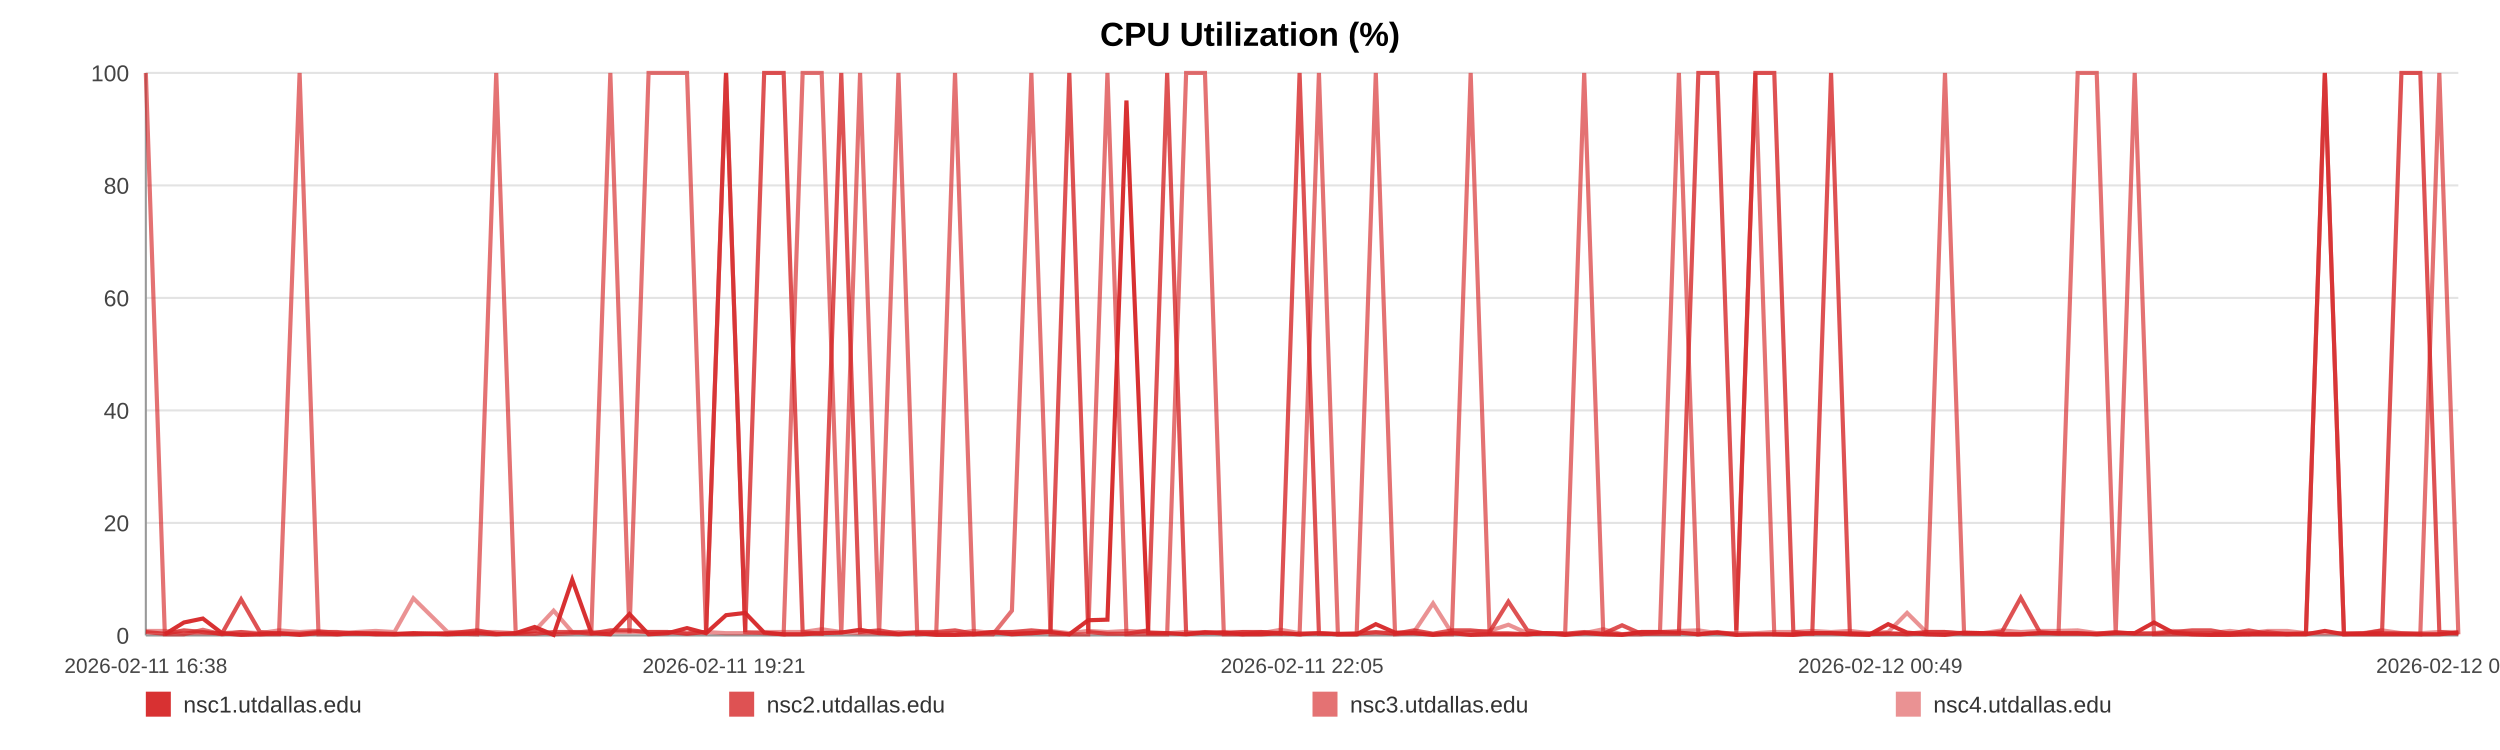
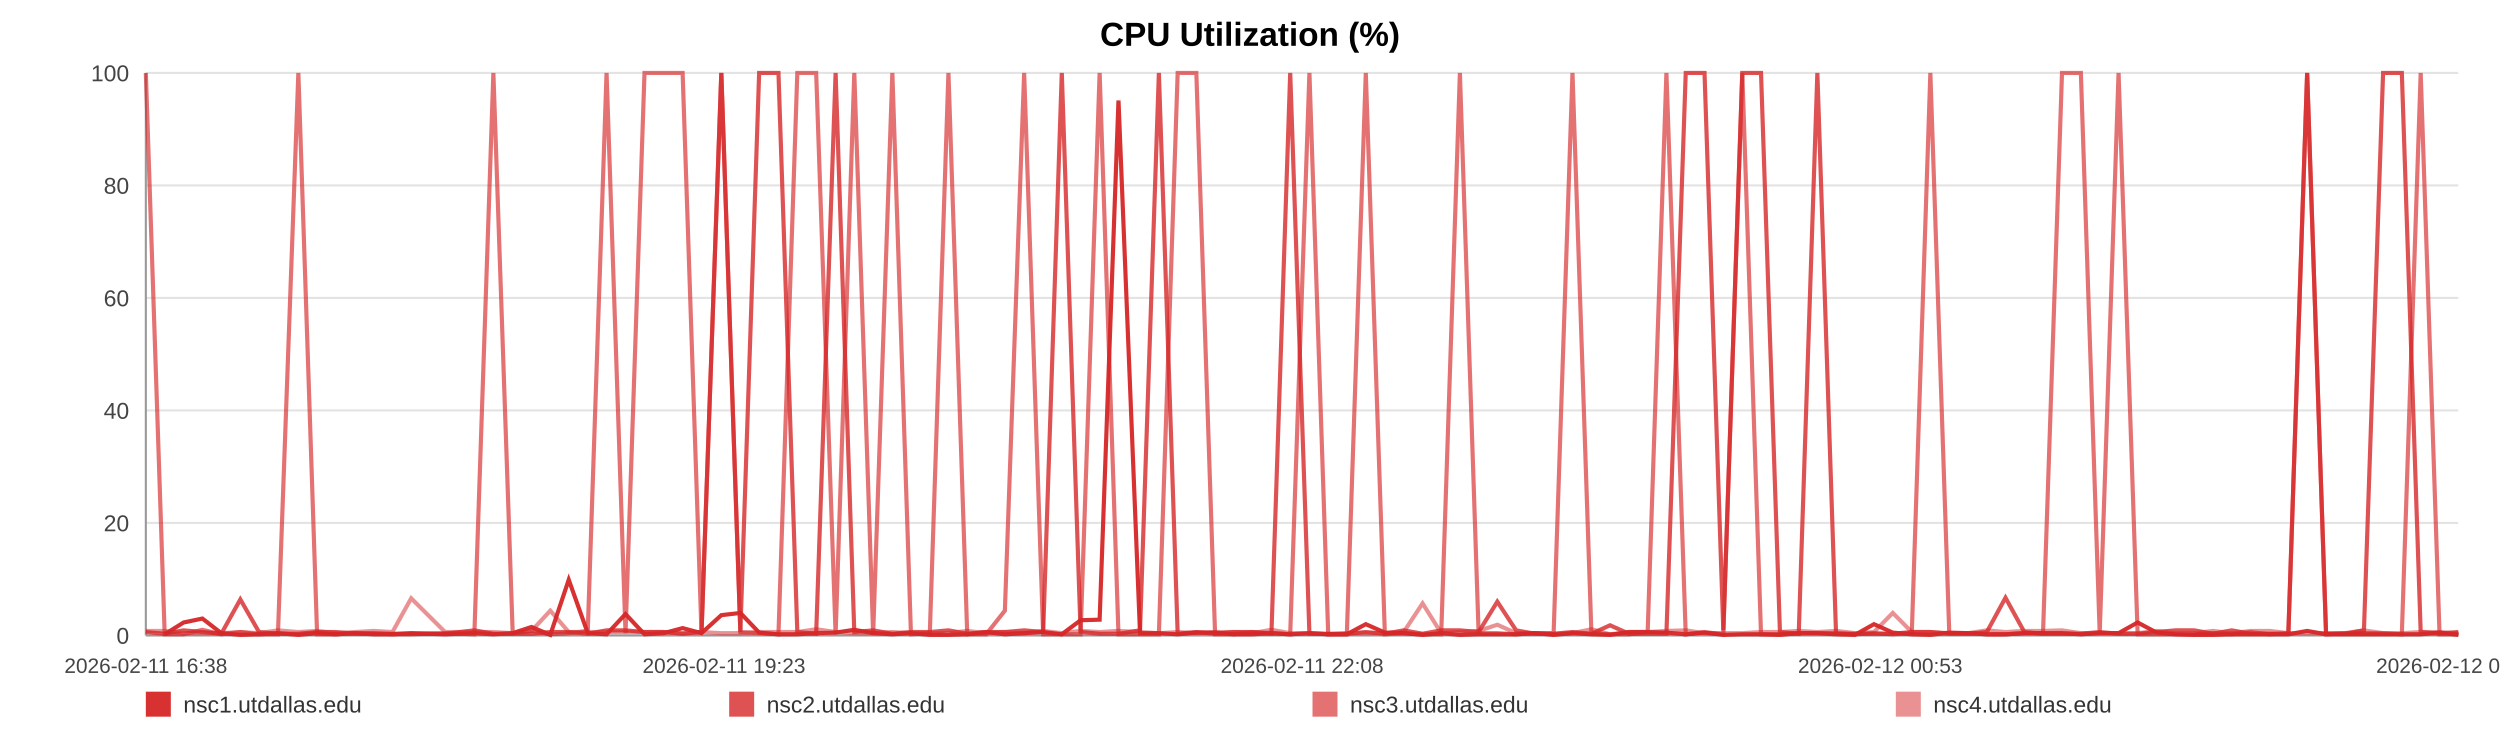
<svg xmlns="http://www.w3.org/2000/svg" width="1200" height="360" viewBox="0 0 1200 360" role="img" aria-label="CPU Utilization (%)">
  <rect width="100%" height="100%" fill="#ffffff" />
  <text x="600.0" y="22" text-anchor="middle" font-size="16" font-family="Arial, Helvetica, sans-serif" font-weight="bold">CPU Utilization (%)</text>
  <line x1="70" y1="35.00" x2="1180" y2="35.00" stroke="#e3e3e3" stroke-width="1" />
  <text x="62" y="39.00" text-anchor="end" font-size="11" fill="#444" font-family="Arial, Helvetica, sans-serif">100</text>
  <line x1="70" y1="89.00" x2="1180" y2="89.00" stroke="#e3e3e3" stroke-width="1" />
  <text x="62" y="93.00" text-anchor="end" font-size="11" fill="#444" font-family="Arial, Helvetica, sans-serif">80</text>
  <line x1="70" y1="143.00" x2="1180" y2="143.00" stroke="#e3e3e3" stroke-width="1" />
  <text x="62" y="147.00" text-anchor="end" font-size="11" fill="#444" font-family="Arial, Helvetica, sans-serif">60</text>
  <line x1="70" y1="197.00" x2="1180" y2="197.00" stroke="#e3e3e3" stroke-width="1" />
  <text x="62" y="201.00" text-anchor="end" font-size="11" fill="#444" font-family="Arial, Helvetica, sans-serif">40</text>
  <line x1="70" y1="251.00" x2="1180" y2="251.00" stroke="#e3e3e3" stroke-width="1" />
  <text x="62" y="255.00" text-anchor="end" font-size="11" fill="#444" font-family="Arial, Helvetica, sans-serif">20</text>
  <line x1="70" y1="305.00" x2="1180" y2="305.00" stroke="#e3e3e3" stroke-width="1" />
  <text x="62" y="309.00" text-anchor="end" font-size="11" fill="#444" font-family="Arial, Helvetica, sans-serif">0</text>
  <line x1="70" y1="35" x2="70" y2="305" stroke="#999" />
  <line x1="70" y1="305" x2="1180" y2="305" stroke="#999" />
  <text x="70.00" y="323" text-anchor="middle" font-size="10" fill="#444" font-family="Arial, Helvetica, sans-serif">2026-02-11 16:38</text>
-   <text x="347.50" y="323" text-anchor="middle" font-size="10" fill="#444" font-family="Arial, Helvetica, sans-serif">2026-02-11 19:21</text>
-   <text x="625.00" y="323" text-anchor="middle" font-size="10" fill="#444" font-family="Arial, Helvetica, sans-serif">2026-02-11 22:05</text>
-   <text x="902.50" y="323" text-anchor="middle" font-size="10" fill="#444" font-family="Arial, Helvetica, sans-serif">2026-02-12 00:49</text>
-   <text x="1180.00" y="323" text-anchor="middle" font-size="10" fill="#444" font-family="Arial, Helvetica, sans-serif">2026-02-12 03:32</text>
-   <polyline fill="none" stroke="#d62728" stroke-opacity="0.95" stroke-width="2" points="79.12,304.46 88.28,298.79 97.37,296.90 106.52,303.92 115.73,304.73 124.77,304.46 133.92,303.92 143.81,304.73 152.88,303.92 161.95,304.46 171.01,303.92 180.28,304.46 189.35,304.46 198.41,303.92 214.83,304.46 228.98,303.92 238.19,304.46 247.54,303.92 256.63,300.95 265.73,304.73 274.66,278.27 283.86,303.92 292.96,304.46 302.14,294.74 311.32,304.46 320.62,303.92 329.77,301.49 338.92,303.92 348.50,295.28 357.70,294.20 366.80,303.65 376.15,304.46 385.27,304.46 394.40,303.92 403.81,303.65 412.84,302.30 421.97,303.92 431.26,304.46 440.27,303.92 449.40,304.73 458.41,304.73 467.50,304.46 476.66,303.38 485.72,304.46 495.05,303.92 504.25,303.38 513.27,304.46 522.36,297.71 531.57,297.44 540.69,48.23 551.12,303.92 560.24,303.92 569.34,304.46 578.38,303.65 587.44,303.65 596.48,304.46 605.55,304.46 614.70,303.92 623.80,304.46 633.09,303.92 642.19,304.46 651.20,304.46 660.38,299.60 669.62,303.65 678.71,303.92 687.87,304.73 696.88,303.92 705.92,304.73 714.98,304.46 724.02,304.46 733.12,304.46 742.24,303.92 751.28,304.73 760.41,303.92 769.56,304.46 778.57,304.73 787.75,303.38 796.79,303.38 805.86,303.65 815.21,304.46 824.30,303.65 833.40,304.73 842.58,304.46 851.65,304.46 860.80,304.73 869.89,303.92 878.91,303.92 887.95,304.46 897.13,304.73 906.31,299.60 915.40,303.65 924.61,304.46 933.59,304.73 942.75,303.65 951.81,303.92 960.91,304.46 969.95,304.46 979.07,303.92 988.11,303.92 997.29,303.92 1006.42,304.46 1015.54,303.92 1024.66,303.92 1033.90,298.79 1043.08,303.65 1052.18,304.46 1061.25,304.73 1070.34,304.73 1079.41,304.46 1088.62,304.46 1097.74,304.46 1106.84,304.46 1115.93,302.84 1125.09,304.46 1134.24,304.46 1143.42,304.46 1152.68,304.46 1161.75,304.46 1170.88,304.46 1180.00,303.65" />
-   <polyline fill="none" stroke="#d62728" stroke-opacity="0.80" stroke-width="2" points="70.00,303.38 79.12,304.19 88.28,302.57 97.37,303.38 106.52,304.19 115.73,287.72 124.77,303.38 133.92,304.19 143.81,304.19 152.88,303.38 161.95,303.38 171.01,304.19 180.28,304.19 189.35,304.19 198.41,304.19 214.83,304.19 228.98,302.57 238.19,304.19 247.54,304.19 256.63,304.19 265.73,303.38 274.66,303.38 283.86,304.19 292.96,302.57 302.14,302.57 311.32,303.38 320.62,303.38 329.77,304.19 338.92,303.38 348.50,35.00 357.70,303.38 366.80,35.00 376.15,35.00 385.27,303.38 394.40,304.19 403.81,35.00 412.84,303.38 421.97,302.57 431.26,304.19 440.27,303.38 449.40,303.38 458.41,302.57 467.50,304.19 476.66,303.38 485.72,303.38 495.05,302.57 504.25,303.38 513.27,35.00 522.36,303.38 531.57,304.19 540.69,304.19 551.12,302.57 560.24,35.00 569.34,304.19 578.38,303.38 587.44,304.19 596.48,303.38 605.55,303.38 614.70,304.19 623.80,35.00 633.09,304.19 642.19,304.19 651.20,304.19 660.38,303.38 669.62,304.19 678.71,302.57 687.87,304.19 696.88,302.57 705.92,302.57 714.98,303.38 724.02,288.80 733.12,302.57 742.24,304.19 751.28,304.19 760.41,303.38 769.56,304.19 778.57,300.14 787.75,304.19 796.79,304.19 805.86,304.19 815.21,35.00 824.30,35.00 833.40,302.57 842.58,35.00 851.65,35.00 860.80,303.38 869.89,304.19 878.91,35.00 887.95,304.19 897.13,304.19 906.31,304.19 915.40,304.19 924.61,303.38 933.59,303.38 942.75,304.19 951.81,304.19 960.91,303.38 969.95,286.91 979.07,303.38 988.11,304.19 997.29,304.19 1006.42,304.19 1015.54,303.38 1024.66,304.19 1033.90,304.19 1043.08,303.38 1052.18,302.57 1061.25,302.57 1070.34,304.19 1079.41,302.57 1088.62,304.19 1097.74,304.19 1106.84,304.19 1115.93,35.00 1125.09,304.19 1134.24,304.19 1143.42,302.57 1152.68,35.00 1161.75,35.00 1170.88,303.38 1180.00,304.19" />
-   <polyline fill="none" stroke="#d62728" stroke-opacity="0.65" stroke-width="2" points="70.00,35.00 79.12,304.46 88.28,304.46 97.37,302.30 106.52,304.46 115.73,303.38 124.77,304.46 133.92,304.46 143.81,35.00 152.88,304.46 161.95,304.46 171.01,303.92 180.28,303.92 189.35,304.46 198.41,304.46 214.83,303.92 228.98,304.46 238.19,35.00 247.54,303.92 256.63,302.84 265.73,304.46 274.66,303.92 283.86,302.84 292.96,35.00 302.14,303.92 311.32,35.00 320.62,35.00 329.77,35.00 338.92,303.92 348.50,35.00 357.70,303.38 366.80,303.92 376.15,304.46 385.27,35.00 394.40,35.00 403.81,304.46 412.84,35.00 421.97,304.46 431.26,35.00 440.27,304.46 449.40,303.92 458.41,35.00 467.50,304.46 476.66,304.46 485.72,293.12 495.05,35.00 504.25,304.46 513.27,304.46 522.36,304.46 531.57,35.00 540.69,304.46 551.12,304.46 560.24,304.46 569.34,35.00 578.38,35.00 587.44,304.46 596.48,304.46 605.55,303.38 614.70,303.92 623.80,304.46 633.09,35.00 642.19,304.46 651.20,304.46 660.38,35.00 669.62,304.46 678.71,303.92 687.87,304.46 696.88,304.46 705.92,35.00 714.98,303.92 724.02,303.92 733.12,304.46 742.24,303.92 751.28,303.92 760.41,35.00 769.56,303.92 778.57,304.46 787.75,304.46 796.79,303.38 805.86,35.00 815.21,304.46 824.30,303.38 833.40,304.46 842.58,35.00 851.65,304.46 860.80,304.46 869.89,303.92 878.91,303.92 887.95,303.92 897.13,304.46 906.31,303.92 915.40,304.46 924.61,303.92 933.59,35.00 942.75,303.92 951.81,303.92 960.91,304.46 969.95,304.46 979.07,303.92 988.11,303.92 997.29,35.00 1006.42,35.00 1015.54,303.92 1024.66,35.00 1033.90,304.46 1043.08,304.46 1052.18,304.46 1061.25,304.46 1070.34,303.92 1079.41,304.46 1088.62,303.38 1097.74,304.46 1106.84,303.92 1115.93,35.00 1125.09,304.46 1134.24,303.92 1143.42,303.92 1152.68,303.92 1161.75,304.46 1170.88,35.00 1180.00,304.46" />
-   <polyline fill="none" stroke="#d62728" stroke-opacity="0.50" stroke-width="2" points="70.00,302.84 79.12,302.84 88.28,303.92 97.37,303.92 106.52,303.92 115.73,303.38 124.77,303.92 133.92,302.57 143.81,303.38 152.88,302.84 161.95,303.92 171.01,303.38 180.28,302.84 189.35,303.38 198.41,287.18 214.83,303.38 228.98,303.38 238.19,303.38 247.54,303.92 256.63,302.84 265.73,293.12 274.66,303.38 283.86,303.38 292.96,303.38 302.14,303.38 311.32,303.38 320.62,303.38 329.77,303.92 338.92,303.38 348.50,303.92 357.70,303.92 366.80,303.38 376.15,303.38 385.27,303.38 394.40,302.03 403.81,303.38 412.84,303.92 421.97,303.92 431.26,303.38 440.27,303.92 449.40,303.92 458.41,303.92 467.50,302.84 476.66,303.92 485.72,303.38 495.05,303.92 504.25,302.84 513.27,303.92 522.36,302.84 531.57,303.38 540.69,302.84 551.12,303.38 560.24,303.92 569.34,303.38 578.38,303.92 587.44,303.38 596.48,303.38 605.55,303.92 614.70,302.30 623.80,303.92 633.09,303.92 642.19,304.46 651.20,303.92 660.38,303.92 669.62,303.92 678.71,303.38 687.87,289.61 696.88,303.92 705.92,303.38 714.98,302.84 724.02,299.87 733.12,303.92 742.24,303.92 751.28,304.46 760.41,303.92 769.56,302.03 778.57,304.46 787.75,303.38 796.79,303.38 805.86,302.84 815.21,302.57 824.30,303.92 833.40,303.92 842.58,303.92 851.65,303.38 860.80,303.38 869.89,302.84 878.91,303.38 887.95,302.84 897.13,303.92 906.31,303.38 915.40,294.20 924.61,303.38 933.59,303.38 942.75,303.92 951.81,303.92 960.91,302.57 969.95,303.38 979.07,302.84 988.11,302.84 997.29,302.57 1006.42,303.92 1015.54,303.92 1024.66,303.92 1033.90,303.92 1043.08,302.84 1052.18,303.92 1061.25,303.92 1070.34,302.84 1079.41,303.92 1088.62,302.84 1097.74,302.84 1106.84,303.92 1115.93,303.92 1125.09,303.92 1134.24,303.92 1143.42,302.57 1152.68,303.92 1161.75,303.92 1170.88,303.38 1180.00,303.38" />
+   <text x="347.50" y="323" text-anchor="middle" font-size="10" fill="#444" font-family="Arial, Helvetica, sans-serif">2026-02-11 19:23</text>
+   <text x="625.00" y="323" text-anchor="middle" font-size="10" fill="#444" font-family="Arial, Helvetica, sans-serif">2026-02-11 22:08</text>
+   <text x="902.50" y="323" text-anchor="middle" font-size="10" fill="#444" font-family="Arial, Helvetica, sans-serif">2026-02-12 00:53</text>
+   <text x="1180.00" y="323" text-anchor="middle" font-size="10" fill="#444" font-family="Arial, Helvetica, sans-serif">2026-02-12 03:38</text>
+   <polyline fill="none" stroke="#d62728" stroke-opacity="0.95" stroke-width="2" points="79.05,304.46 88.13,298.79 97.15,296.90 106.23,303.92 115.36,304.73 124.33,304.46 133.41,303.92 143.21,304.73 152.21,303.92 161.20,304.46 170.19,303.92 179.38,304.46 188.38,304.46 197.37,303.92 213.65,304.46 227.69,303.92 236.82,304.46 246.09,303.92 255.12,300.95 264.14,304.73 272.99,278.27 282.13,303.92 291.15,304.46 300.25,294.74 309.36,304.46 318.58,303.92 327.66,301.49 336.73,303.92 346.23,295.28 355.37,294.20 364.39,303.65 373.66,304.46 382.71,304.46 391.76,303.92 401.09,303.65 410.06,302.30 419.11,303.92 428.33,304.46 437.26,303.92 446.31,304.73 455.25,304.73 464.27,304.46 473.35,303.38 482.34,304.46 491.59,303.92 500.72,303.38 509.66,304.46 518.68,297.71 527.82,297.44 536.87,48.23 547.21,303.92 556.26,303.92 565.28,304.46 574.24,303.65 583.24,303.65 592.20,304.46 601.20,304.46 610.28,303.92 619.30,304.46 628.52,303.92 637.54,304.46 646.48,304.46 655.58,299.60 664.74,303.65 673.77,303.92 682.84,304.73 691.78,303.92 700.75,304.73 709.74,304.46 718.71,304.46 727.73,304.46 736.78,303.92 745.74,304.73 754.79,303.92 763.87,304.46 772.81,304.73 781.92,303.38 790.88,303.38 799.88,303.65 809.15,304.46 818.17,303.65 827.19,304.73 836.30,304.46 845.29,304.46 854.37,304.73 863.39,303.92 872.33,303.92 881.30,304.46 890.40,304.73 899.51,299.60 908.53,303.65 917.66,304.46 926.57,304.73 935.65,303.65 944.65,303.92 953.67,304.46 962.63,304.46 971.68,303.92 980.65,303.92 989.76,303.92 998.81,304.46 1007.86,303.92 1016.91,303.92 1026.07,298.79 1035.17,303.65 1044.20,304.46 1053.19,304.73 1062.21,304.73 1071.21,304.46 1080.34,304.46 1089.39,304.46 1098.41,304.46 1107.43,302.84 1116.51,304.46 1125.59,304.46 1134.69,304.46 1143.88,304.46 1152.88,304.46 1161.93,304.46 1170.98,303.65 1180.00,304.73" />
+   <polyline fill="none" stroke="#d62728" stroke-opacity="0.80" stroke-width="2" points="70.00,303.38 79.05,304.19 88.13,302.57 97.15,303.38 106.23,304.19 115.36,287.72 124.33,303.38 133.41,304.19 143.21,304.19 152.21,303.38 161.20,303.38 170.19,304.19 179.38,304.19 188.38,304.19 197.37,304.19 213.65,304.19 227.69,302.57 236.82,304.19 246.09,304.19 255.12,304.19 264.14,303.38 272.99,303.38 282.13,304.19 291.15,302.57 300.25,302.57 309.36,303.38 318.58,303.38 327.66,304.19 336.73,303.38 346.23,35.00 355.37,303.38 364.39,35.00 373.66,35.00 382.71,303.38 391.76,304.19 401.09,35.00 410.06,303.38 419.11,302.57 428.33,304.19 437.26,303.38 446.31,303.38 455.25,302.57 464.27,304.19 473.35,303.38 482.34,303.38 491.59,302.57 500.72,303.38 509.66,35.00 518.68,303.38 527.82,304.19 536.87,304.19 547.21,302.57 556.26,35.00 565.28,304.19 574.24,303.38 583.24,304.19 592.20,303.38 601.20,303.38 610.28,304.19 619.30,35.00 628.52,304.19 637.54,304.19 646.48,304.19 655.58,303.38 664.74,304.19 673.77,302.57 682.84,304.19 691.78,302.57 700.75,302.57 709.74,303.38 718.71,288.80 727.73,302.57 736.78,304.19 745.74,304.19 754.79,303.38 763.87,304.19 772.81,300.14 781.92,304.19 790.88,304.19 799.88,304.19 809.15,35.00 818.17,35.00 827.19,302.57 836.30,35.00 845.29,35.00 854.37,303.38 863.39,304.19 872.33,35.00 881.30,304.19 890.40,304.19 899.51,304.19 908.53,304.19 917.66,303.38 926.57,303.38 935.65,304.19 944.65,304.19 953.67,303.38 962.63,286.91 971.68,303.38 980.65,304.19 989.76,304.19 998.81,304.19 1007.86,303.38 1016.91,304.19 1026.07,304.19 1035.17,303.38 1044.20,302.57 1053.19,302.57 1062.21,304.19 1071.21,302.57 1080.34,304.19 1089.39,304.19 1098.41,304.19 1107.43,35.00 1116.51,304.19 1125.59,304.19 1134.69,302.57 1143.88,35.00 1152.88,35.00 1161.93,303.38 1170.98,304.19 1180.00,303.38" />
+   <polyline fill="none" stroke="#d62728" stroke-opacity="0.65" stroke-width="2" points="70.00,35.00 79.05,304.46 88.13,304.46 97.15,302.30 106.23,304.46 115.36,303.38 124.33,304.46 133.41,304.46 143.21,35.00 152.21,304.46 161.20,304.46 170.19,303.92 179.38,303.92 188.38,304.46 197.37,304.46 213.65,303.92 227.69,304.46 236.82,35.00 246.09,303.92 255.12,302.84 264.14,304.46 272.99,303.92 282.13,302.84 291.15,35.00 300.25,303.92 309.36,35.00 318.58,35.00 327.66,35.00 336.73,303.92 346.23,35.00 355.37,303.38 364.39,303.92 373.66,304.46 382.71,35.00 391.76,35.00 401.09,304.46 410.06,35.00 419.11,304.46 428.33,35.00 437.26,304.46 446.31,303.92 455.25,35.00 464.27,304.46 473.35,304.46 482.34,293.12 491.59,35.00 500.72,304.46 509.66,304.46 518.68,304.46 527.82,35.00 536.87,304.46 547.21,304.46 556.26,304.46 565.28,35.00 574.24,35.00 583.24,304.46 592.20,304.46 601.20,303.38 610.28,303.92 619.30,304.46 628.52,35.00 637.54,304.46 646.48,304.46 655.58,35.00 664.74,304.46 673.77,303.92 682.84,304.46 691.78,304.46 700.75,35.00 709.74,303.92 718.71,303.92 727.73,304.46 736.78,303.92 745.74,303.92 754.79,35.00 763.87,303.92 772.81,304.46 781.92,304.46 790.88,303.38 799.88,35.00 809.15,304.46 818.17,303.38 827.19,304.46 836.30,35.00 845.29,304.46 854.37,304.46 863.39,303.92 872.33,303.92 881.30,303.92 890.40,304.46 899.51,303.92 908.53,304.46 917.66,303.92 926.57,35.00 935.65,303.92 944.65,303.92 953.67,304.46 962.63,304.46 971.68,303.92 980.65,303.92 989.76,35.00 998.81,35.00 1007.86,303.92 1016.91,35.00 1026.07,304.46 1035.17,304.46 1044.20,304.46 1053.19,304.46 1062.21,303.92 1071.21,304.46 1080.34,303.38 1089.39,304.46 1098.41,303.92 1107.43,35.00 1116.51,304.46 1125.59,303.92 1134.69,303.92 1143.88,303.92 1152.88,304.46 1161.93,35.00 1170.98,304.46 1180.00,304.46" />
+   <polyline fill="none" stroke="#d62728" stroke-opacity="0.50" stroke-width="2" points="70.00,302.84 79.05,302.84 88.13,303.92 97.15,303.92 106.23,303.92 115.36,303.38 124.33,303.92 133.41,302.57 143.21,303.38 152.21,302.84 161.20,303.92 170.19,303.38 179.38,302.84 188.38,303.38 197.37,287.18 213.65,303.38 227.69,303.38 236.82,303.38 246.09,303.92 255.12,302.84 264.14,293.12 272.99,303.38 282.13,303.38 291.15,303.38 300.25,303.38 309.36,303.38 318.58,303.38 327.66,303.92 336.73,303.38 346.23,303.92 355.37,303.92 364.39,303.38 373.66,303.38 382.71,303.38 391.76,302.03 401.09,303.38 410.06,303.92 419.11,303.92 428.33,303.38 437.26,303.92 446.31,303.92 455.25,303.92 464.27,302.84 473.35,303.92 482.34,303.38 491.59,303.92 500.72,302.84 509.66,303.92 518.68,302.84 527.82,303.38 536.87,302.84 547.21,303.38 556.26,303.92 565.28,303.38 574.24,303.92 583.24,303.38 592.20,303.38 601.20,303.92 610.28,302.30 619.30,303.92 628.52,303.92 637.54,304.46 646.48,303.92 655.58,303.92 664.74,303.92 673.77,303.38 682.84,289.61 691.78,303.92 700.75,303.38 709.74,302.84 718.71,299.87 727.73,303.92 736.78,303.92 745.74,304.46 754.79,303.92 763.87,302.03 772.81,304.46 781.92,303.38 790.88,303.38 799.88,302.84 809.15,302.57 818.17,303.92 827.19,303.92 836.30,303.92 845.29,303.38 854.37,303.38 863.39,302.84 872.33,303.38 881.30,302.84 890.40,303.92 899.51,303.38 908.53,294.20 917.66,303.38 926.57,303.38 935.65,303.92 944.65,303.92 953.67,302.57 962.63,303.38 971.68,302.84 980.65,302.84 989.76,302.57 998.81,303.92 1007.86,303.92 1016.91,303.92 1026.07,303.92 1035.17,302.84 1044.20,303.92 1053.19,303.92 1062.21,302.84 1071.21,303.92 1080.34,302.84 1089.39,302.84 1098.41,303.92 1107.43,303.92 1116.51,303.92 1125.59,303.92 1134.69,302.57 1143.88,303.92 1152.88,303.92 1161.93,303.38 1170.98,303.38 1180.00,303.92" />
  <rect x="70" y="332" width="12" height="12" fill="#d62728" fill-opacity="0.95" />
  <text x="88" y="342" font-size="11" fill="#333" font-family="Arial, Helvetica, sans-serif">nsc1.utdallas.edu</text>
  <rect x="350" y="332" width="12" height="12" fill="#d62728" fill-opacity="0.80" />
  <text x="368" y="342" font-size="11" fill="#333" font-family="Arial, Helvetica, sans-serif">nsc2.utdallas.edu</text>
  <rect x="630" y="332" width="12" height="12" fill="#d62728" fill-opacity="0.65" />
  <text x="648" y="342" font-size="11" fill="#333" font-family="Arial, Helvetica, sans-serif">nsc3.utdallas.edu</text>
  <rect x="910" y="332" width="12" height="12" fill="#d62728" fill-opacity="0.50" />
  <text x="928" y="342" font-size="11" fill="#333" font-family="Arial, Helvetica, sans-serif">nsc4.utdallas.edu</text>
</svg>
